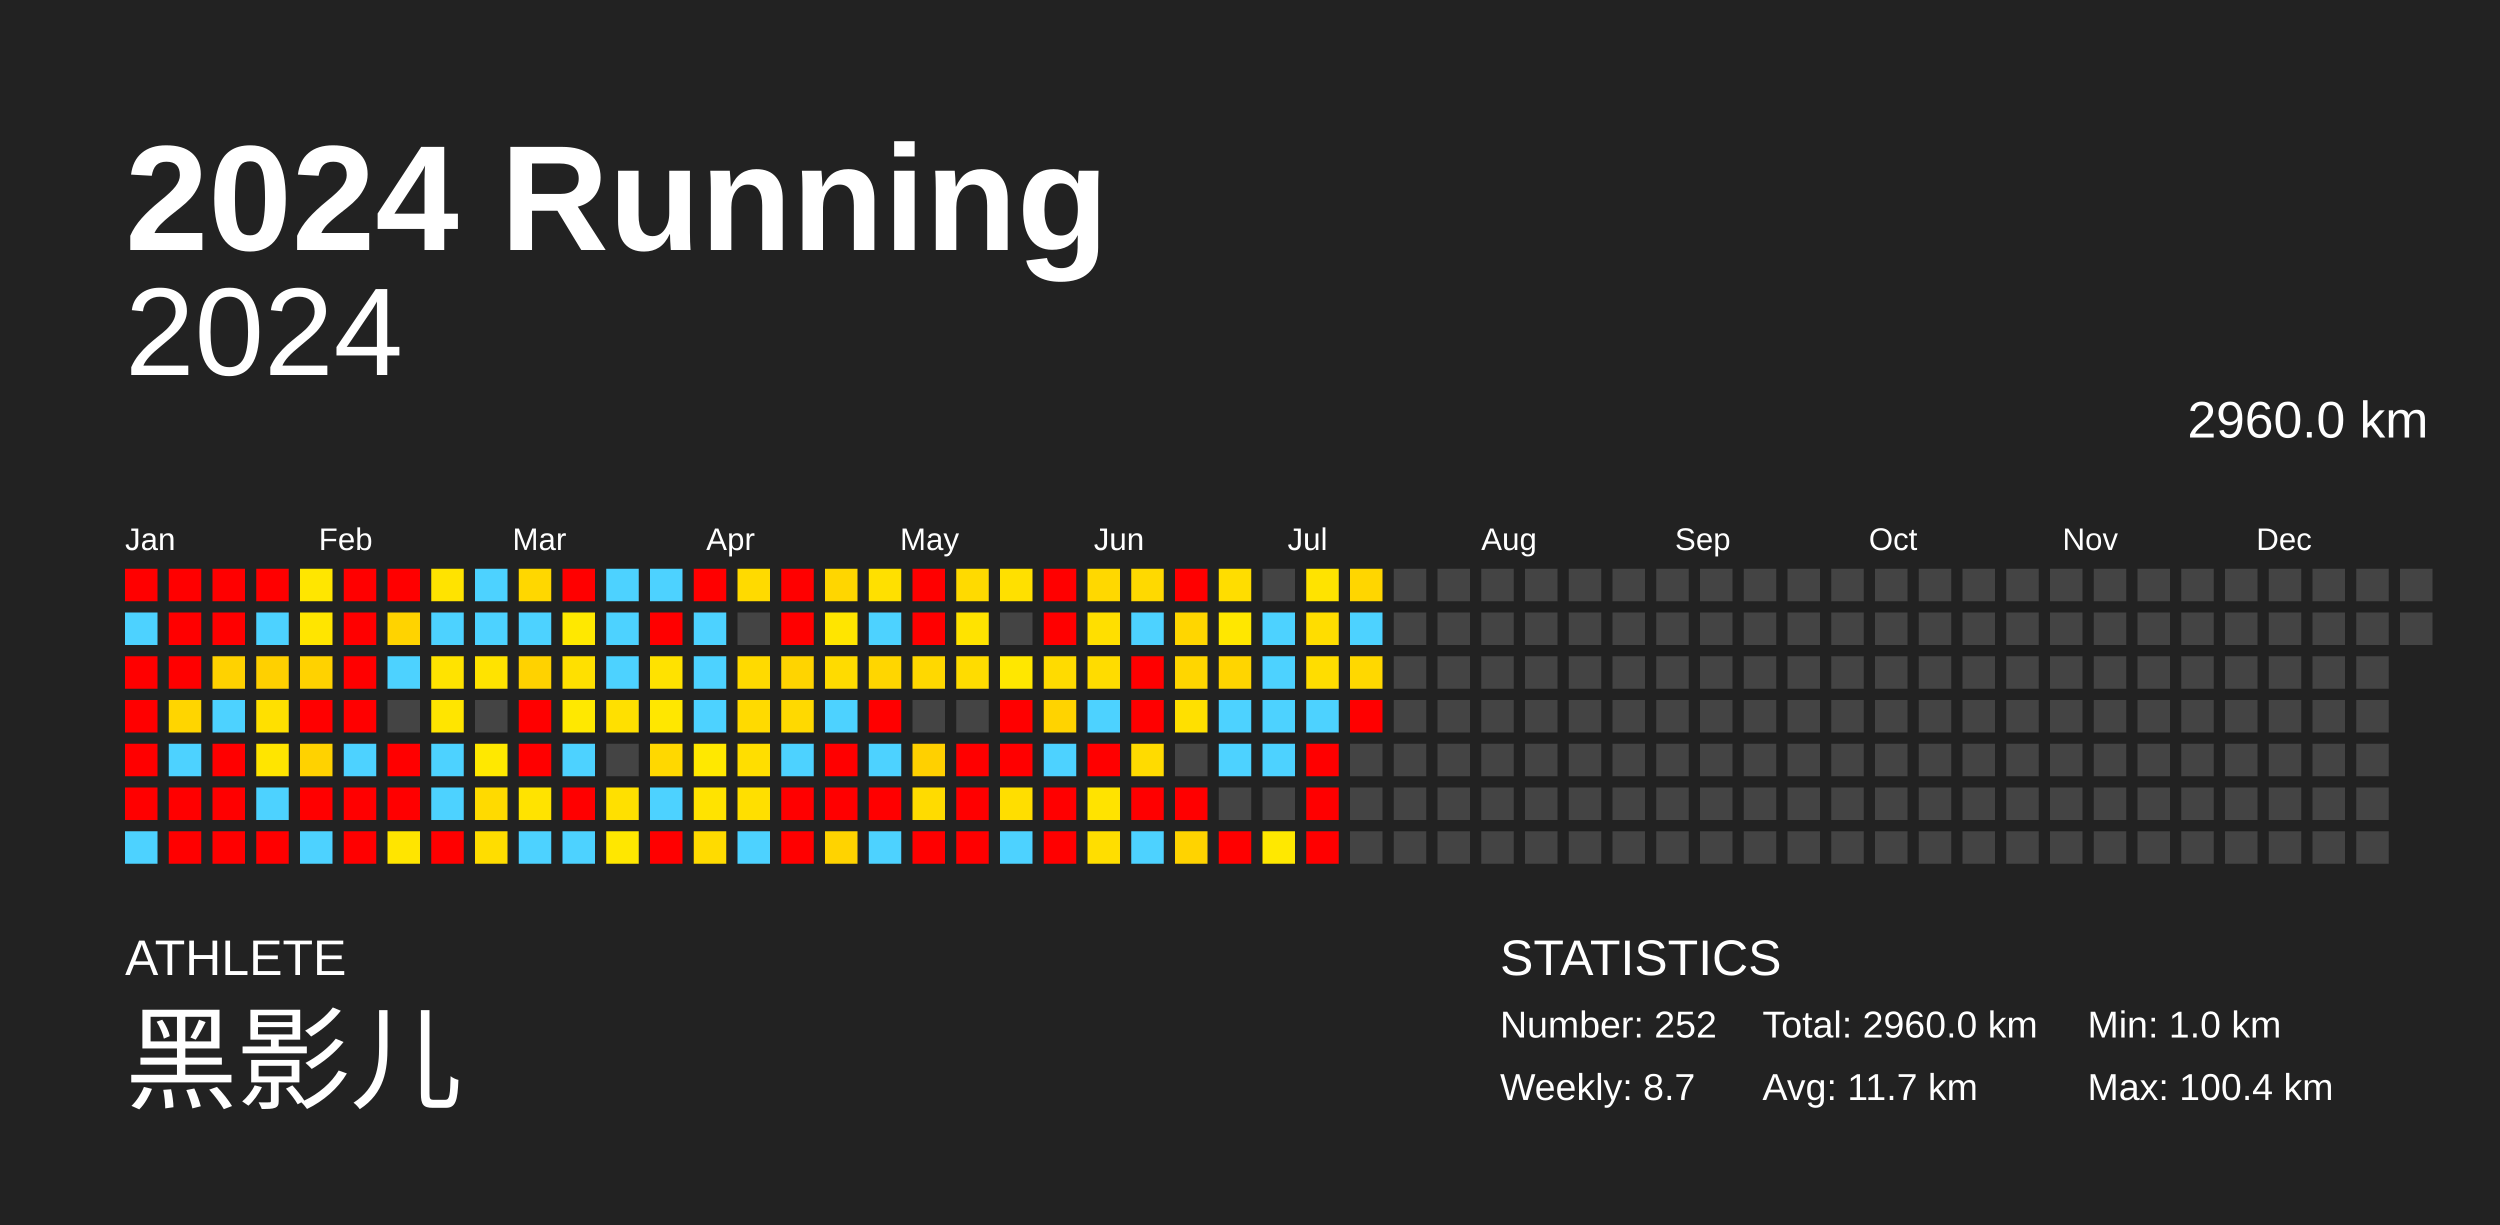
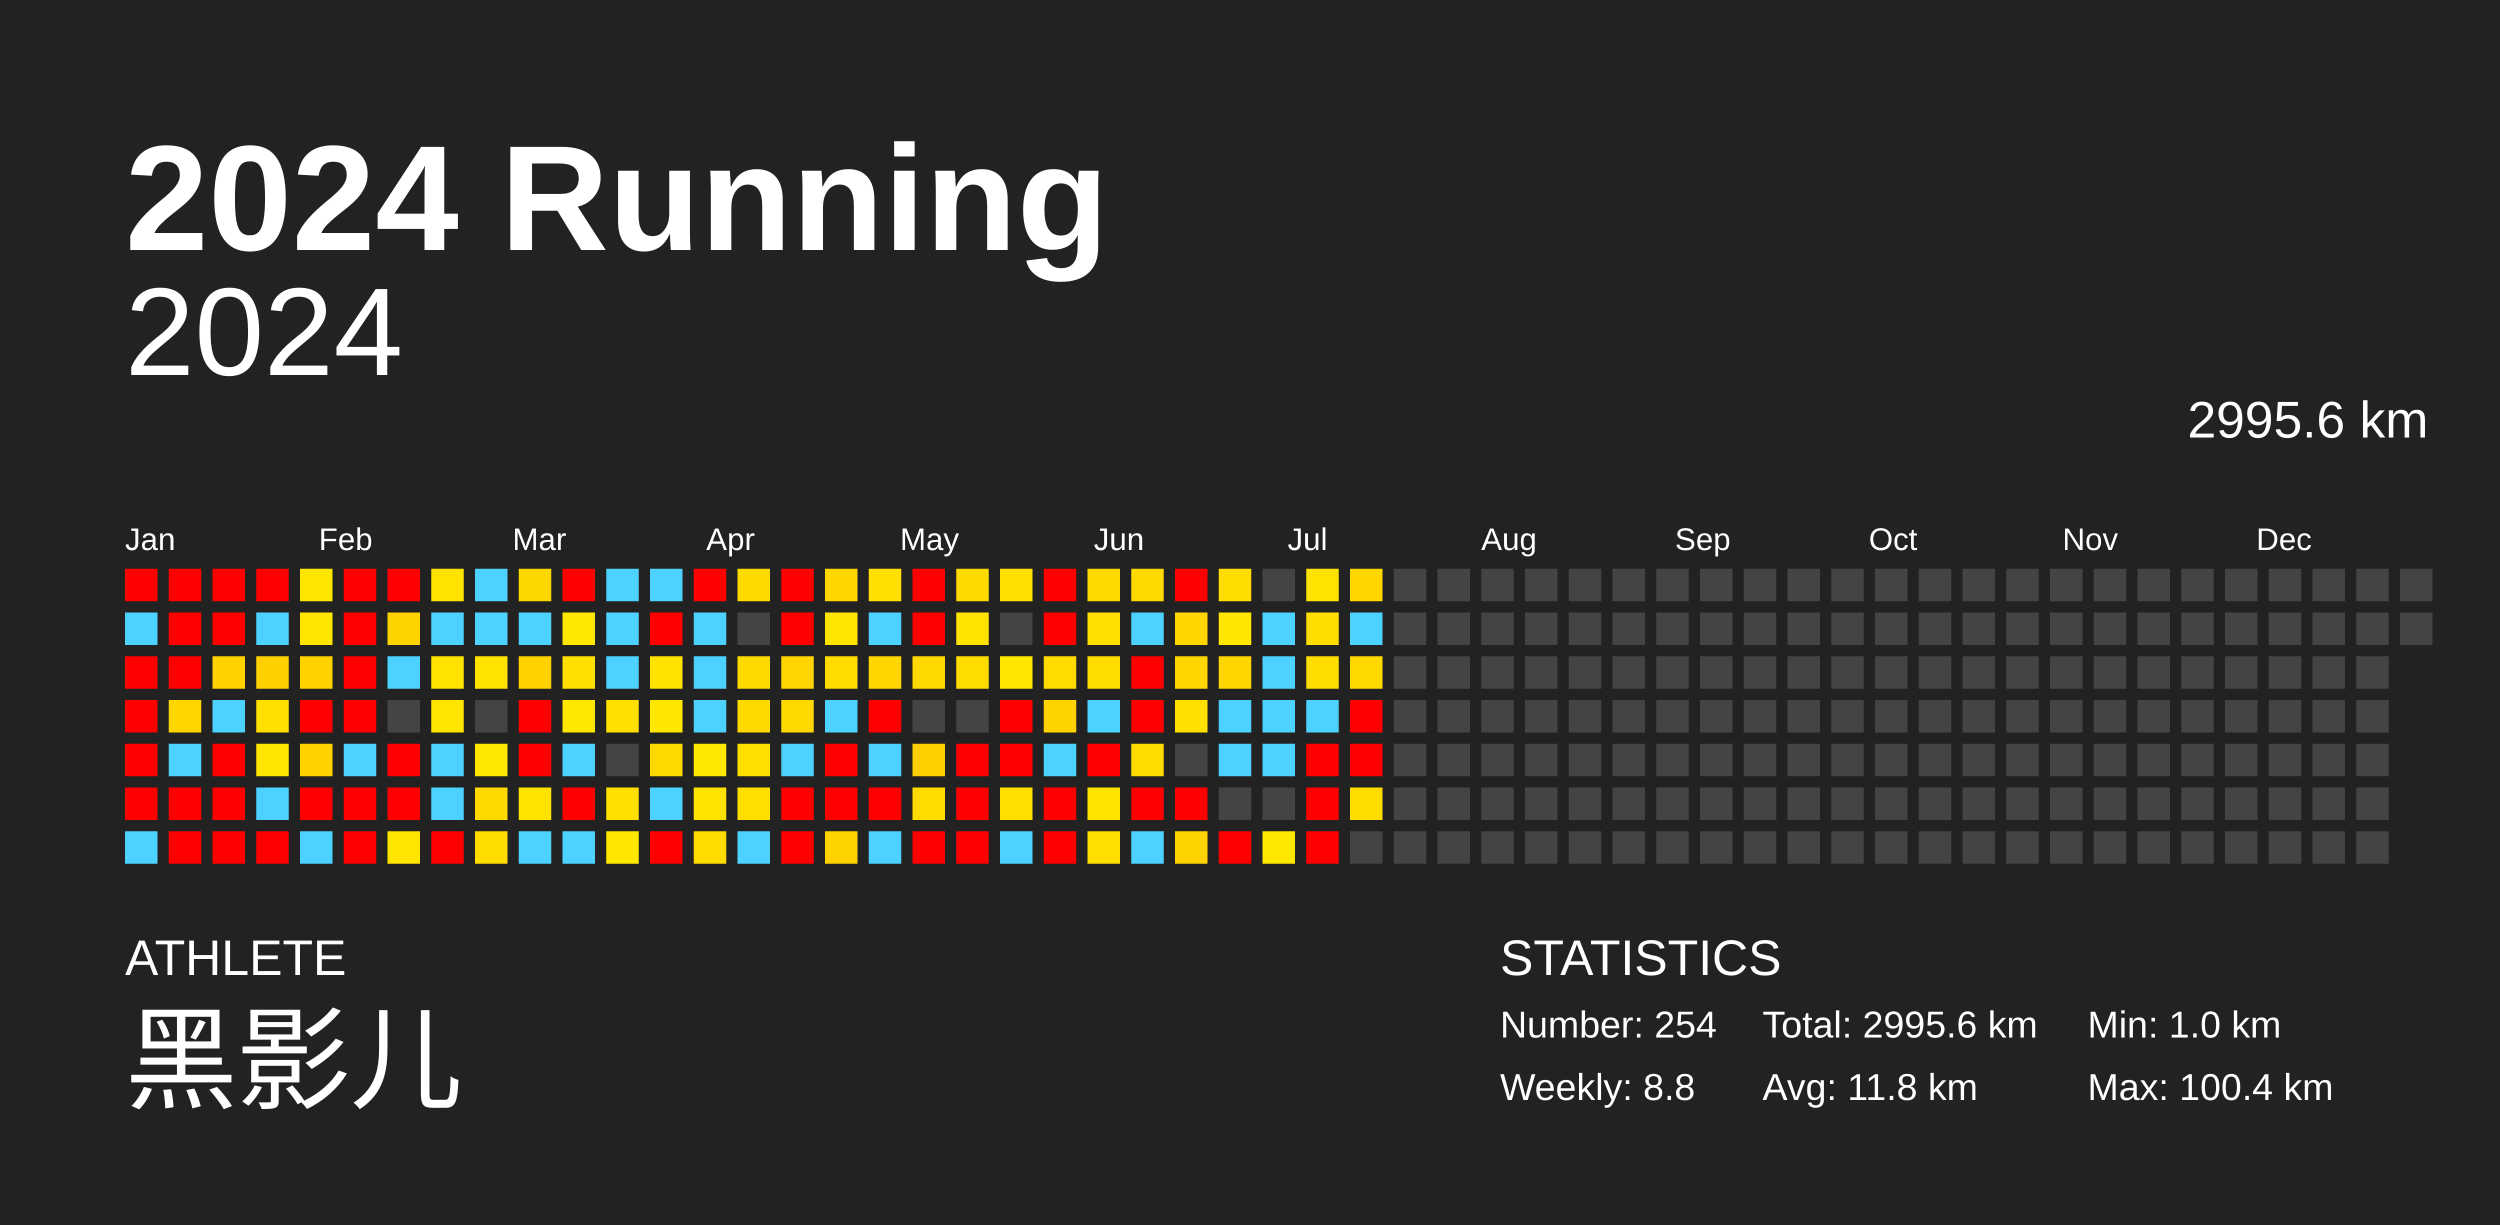
<svg xmlns="http://www.w3.org/2000/svg" baseProfile="full" height="98mm" version="1.1" viewBox="0,0,200,98" width="200mm">
  <defs />
  <rect fill="#222222" height="98" width="200" x="0" y="0" />
  <text fill="#FFFFFF" style="font-size:12px; font-family:Arial; font-weight:bold;" x="10" y="20">2024 Running</text>
  <text fill="#FFFFFF" style="font-size:4px; font-family:Arial" x="10" y="78">ATHLETE</text>
  <text fill="#FFFFFF" style="font-size:9px; font-family:Arial" x="10" y="88">黑影儿</text>
  <text fill="#FFFFFF" style="font-size:4px; font-family:Arial" x="120" y="78">STATISTICS</text>
-   <text fill="#FFFFFF" style="font-size:3px; font-family:Arial" x="120" y="83">Number: 252</text>
-   <text fill="#FFFFFF" style="font-size:3px; font-family:Arial" x="120" y="88">Weekly: 8.7</text>
-   <text fill="#FFFFFF" style="font-size:3px; font-family:Arial" x="141" y="83">Total: 2960.0 km</text>
-   <text fill="#FFFFFF" style="font-size:3px; font-family:Arial" x="141" y="88">Avg: 11.7 km</text>
+   <text fill="#FFFFFF" style="font-size:3px; font-family:Arial" x="120" y="83">Number: 254</text>
+   <text fill="#FFFFFF" style="font-size:3px; font-family:Arial" x="120" y="88">Weekly: 8.8</text>
+   <text fill="#FFFFFF" style="font-size:3px; font-family:Arial" x="141" y="83">Total: 2995.6 km</text>
+   <text fill="#FFFFFF" style="font-size:3px; font-family:Arial" x="141" y="88">Avg: 11.8 km</text>
  <text fill="#FFFFFF" style="font-size:3px; font-family:Arial" x="167" y="83">Min: 1.0 km</text>
  <text fill="#FFFFFF" style="font-size:3px; font-family:Arial" x="167" y="88">Max: 100.4 km</text>
  <text alignment-baseline="hanging" fill="#FFFFFF" style="font-size:10.0px; font-family:Arial;" x="10" y="30">2024</text>
-   <text alignment-baseline="hanging" fill="#FFFFFF" style="font-size:4.125px; font-family:Arial;" x="175" y="35">2960.0 km</text>
+   <text alignment-baseline="hanging" fill="#FFFFFF" style="font-size:4.125px; font-family:Arial;" x="175" y="35">2995.6 km</text>
  <text fill="#FFFFFF" style="font-size:2.5px; font-family:Arial" x="10.0" y="44">Jan</text>
  <text fill="#FFFFFF" style="font-size:2.5px; font-family:Arial" x="25.5" y="44">Feb</text>
  <text fill="#FFFFFF" style="font-size:2.5px; font-family:Arial" x="41.0" y="44">Mar</text>
  <text fill="#FFFFFF" style="font-size:2.5px; font-family:Arial" x="56.5" y="44">Apr</text>
  <text fill="#FFFFFF" style="font-size:2.5px; font-family:Arial" x="72.0" y="44">May</text>
  <text fill="#FFFFFF" style="font-size:2.5px; font-family:Arial" x="87.5" y="44">Jun</text>
  <text fill="#FFFFFF" style="font-size:2.5px; font-family:Arial" x="103.0" y="44">Jul</text>
  <text fill="#FFFFFF" style="font-size:2.5px; font-family:Arial" x="118.5" y="44">Aug</text>
  <text fill="#FFFFFF" style="font-size:2.5px; font-family:Arial" x="134.0" y="44">Sep</text>
  <text fill="#FFFFFF" style="font-size:2.5px; font-family:Arial" x="149.5" y="44">Oct</text>
  <text fill="#FFFFFF" style="font-size:2.5px; font-family:Arial" x="165.0" y="44">Nov</text>
  <text fill="#FFFFFF" style="font-size:2.5px; font-family:Arial" x="180.5" y="44">Dec</text>
  <rect fill="red" height="2.6" width="2.6" x="10.0" y="45.5" />
  <rect fill="#4dd2ff" height="2.6" width="2.6" x="10.0" y="49.0" />
  <rect fill="red" height="2.6" width="2.6" x="10.0" y="52.5" />
  <rect fill="red" height="2.6" width="2.6" x="10.0" y="56.0" />
  <rect fill="red" height="2.6" width="2.6" x="10.0" y="59.5" />
  <rect fill="red" height="2.6" width="2.6" x="10.0" y="63.0" />
  <rect fill="#4dd2ff" height="2.6" width="2.6" x="10.0" y="66.5" />
  <rect fill="red" height="2.6" width="2.6" x="13.5" y="45.5" />
  <rect fill="red" height="2.6" width="2.6" x="13.5" y="49.0" />
  <rect fill="red" height="2.6" width="2.6" x="13.5" y="52.5" />
  <rect fill="#ffd500" height="2.6" width="2.6" x="13.5" y="56.0" />
  <rect fill="#4dd2ff" height="2.6" width="2.6" x="13.5" y="59.5" />
  <rect fill="red" height="2.6" width="2.6" x="13.5" y="63.0" />
  <rect fill="red" height="2.6" width="2.6" x="13.5" y="66.5" />
  <rect fill="red" height="2.6" width="2.6" x="17.0" y="45.5" />
  <rect fill="red" height="2.6" width="2.6" x="17.0" y="49.0" />
  <rect fill="#ffd200" height="2.6" width="2.6" x="17.0" y="52.5" />
  <rect fill="#4dd2ff" height="2.6" width="2.6" x="17.0" y="56.0" />
  <rect fill="red" height="2.6" width="2.6" x="17.0" y="59.5" />
  <rect fill="red" height="2.6" width="2.6" x="17.0" y="63.0" />
  <rect fill="red" height="2.6" width="2.6" x="17.0" y="66.5" />
  <rect fill="red" height="2.6" width="2.6" x="20.5" y="45.5" />
  <rect fill="#4dd2ff" height="2.6" width="2.6" x="20.5" y="49.0" />
  <rect fill="#ffd000" height="2.6" width="2.6" x="20.5" y="52.5" />
  <rect fill="#ffe000" height="2.6" width="2.6" x="20.5" y="56.0" />
  <rect fill="#ffe500" height="2.6" width="2.6" x="20.5" y="59.5" />
  <rect fill="#4dd2ff" height="2.6" width="2.6" x="20.5" y="63.0" />
  <rect fill="red" height="2.6" width="2.6" x="20.5" y="66.5" />
  <rect fill="#ffe600" height="2.6" width="2.6" x="24.0" y="45.5" />
  <rect fill="#ffe500" height="2.6" width="2.6" x="24.0" y="49.0" />
  <rect fill="#ffd200" height="2.6" width="2.6" x="24.0" y="52.5" />
  <rect fill="red" height="2.6" width="2.6" x="24.0" y="56.0" />
  <rect fill="#ffd200" height="2.6" width="2.6" x="24.0" y="59.5" />
  <rect fill="red" height="2.6" width="2.6" x="24.0" y="63.0" />
  <rect fill="#4dd2ff" height="2.6" width="2.6" x="24.0" y="66.5" />
  <rect fill="red" height="2.6" width="2.6" x="27.5" y="45.5" />
  <rect fill="red" height="2.6" width="2.6" x="27.5" y="49.0" />
  <rect fill="red" height="2.6" width="2.6" x="27.5" y="52.5" />
  <rect fill="red" height="2.6" width="2.6" x="27.5" y="56.0" />
  <rect fill="#4dd2ff" height="2.6" width="2.6" x="27.5" y="59.5" />
  <rect fill="red" height="2.6" width="2.6" x="27.5" y="63.0" />
  <rect fill="red" height="2.6" width="2.6" x="27.5" y="66.5" />
  <rect fill="red" height="2.6" width="2.6" x="31.0" y="45.5" />
  <rect fill="#ffd300" height="2.6" width="2.6" x="31.0" y="49.0" />
  <rect fill="#4dd2ff" height="2.6" width="2.6" x="31.0" y="52.5" />
  <rect fill="#444444" height="2.6" width="2.6" x="31.0" y="56.0" />
  <rect fill="red" height="2.6" width="2.6" x="31.0" y="59.5" />
  <rect fill="red" height="2.6" width="2.6" x="31.0" y="63.0" />
  <rect fill="#ffe500" height="2.6" width="2.6" x="31.0" y="66.5" />
  <rect fill="#ffe300" height="2.6" width="2.6" x="34.5" y="45.5" />
  <rect fill="#4dd2ff" height="2.6" width="2.6" x="34.5" y="49.0" />
  <rect fill="#ffe300" height="2.6" width="2.6" x="34.5" y="52.5" />
  <rect fill="#ffe500" height="2.6" width="2.6" x="34.5" y="56.0" />
  <rect fill="#4dd2ff" height="2.6" width="2.6" x="34.5" y="59.5" />
  <rect fill="#4dd2ff" height="2.6" width="2.6" x="34.5" y="63.0" />
  <rect fill="red" height="2.6" width="2.6" x="34.5" y="66.5" />
  <rect fill="#4dd2ff" height="2.6" width="2.6" x="38.0" y="45.5" />
  <rect fill="#4dd2ff" height="2.6" width="2.6" x="38.0" y="49.0" />
  <rect fill="#ffe300" height="2.6" width="2.6" x="38.0" y="52.5" />
  <rect fill="#444444" height="2.6" width="2.6" x="38.0" y="56.0" />
  <rect fill="#ffe800" height="2.6" width="2.6" x="38.0" y="59.5" />
  <rect fill="#ffda00" height="2.6" width="2.6" x="38.0" y="63.0" />
  <rect fill="#ffdd00" height="2.6" width="2.6" x="38.0" y="66.5" />
  <rect fill="#ffd700" height="2.6" width="2.6" x="41.5" y="45.5" />
  <rect fill="#4dd2ff" height="2.6" width="2.6" x="41.5" y="49.0" />
  <rect fill="#ffd200" height="2.6" width="2.6" x="41.5" y="52.5" />
  <rect fill="red" height="2.6" width="2.6" x="41.5" y="56.0" />
  <rect fill="red" height="2.6" width="2.6" x="41.5" y="59.5" />
  <rect fill="#ffe300" height="2.6" width="2.6" x="41.5" y="63.0" />
  <rect fill="#4dd2ff" height="2.6" width="2.6" x="41.5" y="66.5" />
  <rect fill="red" height="2.6" width="2.6" x="45.0" y="45.5" />
  <rect fill="#ffe800" height="2.6" width="2.6" x="45.0" y="49.0" />
  <rect fill="#ffe000" height="2.6" width="2.6" x="45.0" y="52.5" />
  <rect fill="#ffe800" height="2.6" width="2.6" x="45.0" y="56.0" />
  <rect fill="#4dd2ff" height="2.6" width="2.6" x="45.0" y="59.5" />
  <rect fill="red" height="2.6" width="2.6" x="45.0" y="63.0" />
  <rect fill="#4dd2ff" height="2.6" width="2.6" x="45.0" y="66.5" />
  <rect fill="#4dd2ff" height="2.6" width="2.6" x="48.5" y="45.5" />
  <rect fill="#4dd2ff" height="2.6" width="2.6" x="48.5" y="49.0" />
  <rect fill="#4dd2ff" height="2.6" width="2.6" x="48.5" y="52.5" />
  <rect fill="#ffe000" height="2.6" width="2.6" x="48.5" y="56.0" />
  <rect fill="#444444" height="2.6" width="2.6" x="48.5" y="59.5" />
  <rect fill="#ffe000" height="2.6" width="2.6" x="48.5" y="63.0" />
  <rect fill="#ffe700" height="2.6" width="2.6" x="48.5" y="66.5" />
  <rect fill="#4dd2ff" height="2.6" width="2.6" x="52.0" y="45.5" />
  <rect fill="red" height="2.6" width="2.6" x="52.0" y="49.0" />
  <rect fill="#ffe200" height="2.6" width="2.6" x="52.0" y="52.5" />
  <rect fill="#ffe700" height="2.6" width="2.6" x="52.0" y="56.0" />
  <rect fill="#ffd800" height="2.6" width="2.6" x="52.0" y="59.5" />
  <rect fill="#4dd2ff" height="2.6" width="2.6" x="52.0" y="63.0" />
  <rect fill="red" height="2.6" width="2.6" x="52.0" y="66.5" />
  <rect fill="red" height="2.6" width="2.6" x="55.5" y="45.5" />
  <rect fill="#4dd2ff" height="2.6" width="2.6" x="55.5" y="49.0" />
  <rect fill="#4dd2ff" height="2.6" width="2.6" x="55.5" y="52.5" />
  <rect fill="#4dd2ff" height="2.6" width="2.6" x="55.5" y="56.0" />
  <rect fill="#ffe800" height="2.6" width="2.6" x="55.5" y="59.5" />
  <rect fill="#ffe300" height="2.6" width="2.6" x="55.5" y="63.0" />
  <rect fill="#ffdb00" height="2.6" width="2.6" x="55.5" y="66.5" />
  <rect fill="#ffda00" height="2.6" width="2.6" x="59.0" y="45.5" />
  <rect fill="#444444" height="2.6" width="2.6" x="59.0" y="49.0" />
  <rect fill="#ffda00" height="2.6" width="2.6" x="59.0" y="52.5" />
  <rect fill="#ffda00" height="2.6" width="2.6" x="59.0" y="56.0" />
  <rect fill="#ffde00" height="2.6" width="2.6" x="59.0" y="59.5" />
  <rect fill="#ffdf00" height="2.6" width="2.6" x="59.0" y="63.0" />
  <rect fill="#4dd2ff" height="2.6" width="2.6" x="59.0" y="66.5" />
  <rect fill="red" height="2.6" width="2.6" x="62.5" y="45.5" />
  <rect fill="red" height="2.6" width="2.6" x="62.5" y="49.0" />
  <rect fill="#ffd400" height="2.6" width="2.6" x="62.5" y="52.5" />
  <rect fill="#ffd900" height="2.6" width="2.6" x="62.5" y="56.0" />
  <rect fill="#4dd2ff" height="2.6" width="2.6" x="62.5" y="59.5" />
  <rect fill="red" height="2.6" width="2.6" x="62.5" y="63.0" />
  <rect fill="red" height="2.6" width="2.6" x="62.5" y="66.5" />
  <rect fill="#ffd600" height="2.6" width="2.6" x="66.0" y="45.5" />
  <rect fill="#ffe500" height="2.6" width="2.6" x="66.0" y="49.0" />
  <rect fill="#ffdb00" height="2.6" width="2.6" x="66.0" y="52.5" />
  <rect fill="#4dd2ff" height="2.6" width="2.6" x="66.0" y="56.0" />
  <rect fill="red" height="2.6" width="2.6" x="66.0" y="59.5" />
  <rect fill="red" height="2.6" width="2.6" x="66.0" y="63.0" />
  <rect fill="#ffd300" height="2.6" width="2.6" x="66.0" y="66.5" />
  <rect fill="#ffe000" height="2.6" width="2.6" x="69.5" y="45.5" />
  <rect fill="#4dd2ff" height="2.6" width="2.6" x="69.5" y="49.0" />
  <rect fill="#ffd600" height="2.6" width="2.6" x="69.5" y="52.5" />
  <rect fill="red" height="2.6" width="2.6" x="69.5" y="56.0" />
  <rect fill="#4dd2ff" height="2.6" width="2.6" x="69.5" y="59.5" />
  <rect fill="red" height="2.6" width="2.6" x="69.5" y="63.0" />
  <rect fill="#4dd2ff" height="2.6" width="2.6" x="69.5" y="66.5" />
  <rect fill="red" height="2.6" width="2.6" x="73.0" y="45.5" />
  <rect fill="red" height="2.6" width="2.6" x="73.0" y="49.0" />
  <rect fill="#ffd800" height="2.6" width="2.6" x="73.0" y="52.5" />
  <rect fill="#444444" height="2.6" width="2.6" x="73.0" y="56.0" />
  <rect fill="#ffd000" height="2.6" width="2.6" x="73.0" y="59.5" />
  <rect fill="#ffdb00" height="2.6" width="2.6" x="73.0" y="63.0" />
  <rect fill="red" height="2.6" width="2.6" x="73.0" y="66.5" />
  <rect fill="#ffda00" height="2.6" width="2.6" x="76.5" y="45.5" />
  <rect fill="#ffe300" height="2.6" width="2.6" x="76.5" y="49.0" />
  <rect fill="#ffdc00" height="2.6" width="2.6" x="76.5" y="52.5" />
  <rect fill="#444444" height="2.6" width="2.6" x="76.5" y="56.0" />
  <rect fill="red" height="2.6" width="2.6" x="76.5" y="59.5" />
  <rect fill="red" height="2.6" width="2.6" x="76.5" y="63.0" />
  <rect fill="red" height="2.6" width="2.6" x="76.5" y="66.5" />
  <rect fill="#ffe000" height="2.6" width="2.6" x="80.0" y="45.5" />
  <rect fill="#444444" height="2.6" width="2.6" x="80.0" y="49.0" />
  <rect fill="#ffe700" height="2.6" width="2.6" x="80.0" y="52.5" />
  <rect fill="red" height="2.6" width="2.6" x="80.0" y="56.0" />
  <rect fill="red" height="2.6" width="2.6" x="80.0" y="59.5" />
  <rect fill="#ffde00" height="2.6" width="2.6" x="80.0" y="63.0" />
  <rect fill="#4dd2ff" height="2.6" width="2.6" x="80.0" y="66.5" />
  <rect fill="red" height="2.6" width="2.6" x="83.5" y="45.5" />
  <rect fill="red" height="2.6" width="2.6" x="83.5" y="49.0" />
  <rect fill="#ffdb00" height="2.6" width="2.6" x="83.5" y="52.5" />
  <rect fill="#ffd300" height="2.6" width="2.6" x="83.5" y="56.0" />
  <rect fill="#4dd2ff" height="2.6" width="2.6" x="83.5" y="59.5" />
  <rect fill="red" height="2.6" width="2.6" x="83.5" y="63.0" />
  <rect fill="red" height="2.6" width="2.6" x="83.5" y="66.5" />
  <rect fill="#ffd800" height="2.6" width="2.6" x="87.0" y="45.5" />
  <rect fill="#ffdf00" height="2.6" width="2.6" x="87.0" y="49.0" />
  <rect fill="#ffdc00" height="2.6" width="2.6" x="87.0" y="52.5" />
  <rect fill="#4dd2ff" height="2.6" width="2.6" x="87.0" y="56.0" />
  <rect fill="red" height="2.6" width="2.6" x="87.0" y="59.5" />
  <rect fill="#ffe300" height="2.6" width="2.6" x="87.0" y="63.0" />
  <rect fill="#ffde00" height="2.6" width="2.6" x="87.0" y="66.5" />
  <rect fill="#ffd900" height="2.6" width="2.6" x="90.5" y="45.5" />
  <rect fill="#4dd2ff" height="2.6" width="2.6" x="90.5" y="49.0" />
  <rect fill="red" height="2.6" width="2.6" x="90.5" y="52.5" />
  <rect fill="red" height="2.6" width="2.6" x="90.5" y="56.0" />
  <rect fill="#ffdb00" height="2.6" width="2.6" x="90.5" y="59.5" />
  <rect fill="red" height="2.6" width="2.6" x="90.5" y="63.0" />
  <rect fill="#4dd2ff" height="2.6" width="2.6" x="90.5" y="66.5" />
  <rect fill="red" height="2.6" width="2.6" x="94.0" y="45.5" />
  <rect fill="#ffd600" height="2.6" width="2.6" x="94.0" y="49.0" />
  <rect fill="#ffd600" height="2.6" width="2.6" x="94.0" y="52.5" />
  <rect fill="#ffe000" height="2.6" width="2.6" x="94.0" y="56.0" />
  <rect fill="#444444" height="2.6" width="2.6" x="94.0" y="59.5" />
  <rect fill="red" height="2.6" width="2.6" x="94.0" y="63.0" />
  <rect fill="#ffd300" height="2.6" width="2.6" x="94.0" y="66.5" />
  <rect fill="#ffdd00" height="2.6" width="2.6" x="97.5" y="45.5" />
  <rect fill="#ffe700" height="2.6" width="2.6" x="97.5" y="49.0" />
  <rect fill="#ffd500" height="2.6" width="2.6" x="97.5" y="52.5" />
  <rect fill="#4dd2ff" height="2.6" width="2.6" x="97.5" y="56.0" />
  <rect fill="#4dd2ff" height="2.6" width="2.6" x="97.5" y="59.5" />
  <rect fill="#444444" height="2.6" width="2.6" x="97.5" y="63.0" />
  <rect fill="red" height="2.6" width="2.6" x="97.5" y="66.5" />
  <rect fill="#444444" height="2.6" width="2.6" x="101.0" y="45.5" />
  <rect fill="#4dd2ff" height="2.6" width="2.6" x="101.0" y="49.0" />
  <rect fill="#4dd2ff" height="2.6" width="2.6" x="101.0" y="52.5" />
  <rect fill="#4dd2ff" height="2.6" width="2.6" x="101.0" y="56.0" />
  <rect fill="#4dd2ff" height="2.6" width="2.6" x="101.0" y="59.5" />
  <rect fill="#444444" height="2.6" width="2.6" x="101.0" y="63.0" />
  <rect fill="#ffe800" height="2.6" width="2.6" x="101.0" y="66.5" />
  <rect fill="#ffe300" height="2.6" width="2.6" x="104.5" y="45.5" />
  <rect fill="#ffdd00" height="2.6" width="2.6" x="104.5" y="49.0" />
  <rect fill="#ffdd00" height="2.6" width="2.6" x="104.5" y="52.5" />
  <rect fill="#4dd2ff" height="2.6" width="2.6" x="104.5" y="56.0" />
  <rect fill="red" height="2.6" width="2.6" x="104.5" y="59.5" />
  <rect fill="red" height="2.6" width="2.6" x="104.5" y="63.0" />
  <rect fill="red" height="2.6" width="2.6" x="104.5" y="66.5" />
  <rect fill="#ffd600" height="2.6" width="2.6" x="108.0" y="45.5" />
  <rect fill="#4dd2ff" height="2.6" width="2.6" x="108.0" y="49.0" />
  <rect fill="#ffd800" height="2.6" width="2.6" x="108.0" y="52.5" />
  <rect fill="red" height="2.6" width="2.6" x="108.0" y="56.0" />
-   <rect fill="#444444" height="2.6" width="2.6" x="108.0" y="59.5" />
-   <rect fill="#444444" height="2.6" width="2.6" x="108.0" y="63.0" />
+   <rect fill="red" height="2.6" width="2.6" x="108.0" y="59.5" />
+   <rect fill="#ffdc00" height="2.6" width="2.6" x="108.0" y="63.0" />
  <rect fill="#444444" height="2.6" width="2.6" x="108.0" y="66.5" />
  <rect fill="#444444" height="2.6" width="2.6" x="111.5" y="45.5" />
  <rect fill="#444444" height="2.6" width="2.6" x="111.5" y="49.0" />
  <rect fill="#444444" height="2.6" width="2.6" x="111.5" y="52.5" />
  <rect fill="#444444" height="2.6" width="2.6" x="111.5" y="56.0" />
  <rect fill="#444444" height="2.6" width="2.6" x="111.5" y="59.5" />
  <rect fill="#444444" height="2.6" width="2.6" x="111.5" y="63.0" />
  <rect fill="#444444" height="2.6" width="2.6" x="111.5" y="66.5" />
  <rect fill="#444444" height="2.6" width="2.6" x="115.0" y="45.5" />
  <rect fill="#444444" height="2.6" width="2.6" x="115.0" y="49.0" />
  <rect fill="#444444" height="2.6" width="2.6" x="115.0" y="52.5" />
  <rect fill="#444444" height="2.6" width="2.6" x="115.0" y="56.0" />
  <rect fill="#444444" height="2.6" width="2.6" x="115.0" y="59.5" />
  <rect fill="#444444" height="2.6" width="2.6" x="115.0" y="63.0" />
  <rect fill="#444444" height="2.6" width="2.6" x="115.0" y="66.5" />
  <rect fill="#444444" height="2.6" width="2.6" x="118.5" y="45.5" />
  <rect fill="#444444" height="2.6" width="2.6" x="118.5" y="49.0" />
  <rect fill="#444444" height="2.6" width="2.6" x="118.5" y="52.5" />
  <rect fill="#444444" height="2.6" width="2.6" x="118.5" y="56.0" />
  <rect fill="#444444" height="2.6" width="2.6" x="118.5" y="59.5" />
  <rect fill="#444444" height="2.6" width="2.6" x="118.5" y="63.0" />
  <rect fill="#444444" height="2.6" width="2.6" x="118.5" y="66.5" />
  <rect fill="#444444" height="2.6" width="2.6" x="122.0" y="45.5" />
  <rect fill="#444444" height="2.6" width="2.6" x="122.0" y="49.0" />
  <rect fill="#444444" height="2.6" width="2.6" x="122.0" y="52.5" />
  <rect fill="#444444" height="2.6" width="2.6" x="122.0" y="56.0" />
  <rect fill="#444444" height="2.6" width="2.6" x="122.0" y="59.5" />
  <rect fill="#444444" height="2.6" width="2.6" x="122.0" y="63.0" />
  <rect fill="#444444" height="2.6" width="2.6" x="122.0" y="66.5" />
  <rect fill="#444444" height="2.6" width="2.6" x="125.5" y="45.5" />
  <rect fill="#444444" height="2.6" width="2.6" x="125.5" y="49.0" />
  <rect fill="#444444" height="2.6" width="2.6" x="125.5" y="52.5" />
  <rect fill="#444444" height="2.6" width="2.6" x="125.5" y="56.0" />
  <rect fill="#444444" height="2.6" width="2.6" x="125.5" y="59.5" />
  <rect fill="#444444" height="2.6" width="2.6" x="125.5" y="63.0" />
  <rect fill="#444444" height="2.6" width="2.6" x="125.5" y="66.5" />
  <rect fill="#444444" height="2.6" width="2.6" x="129.0" y="45.5" />
  <rect fill="#444444" height="2.6" width="2.6" x="129.0" y="49.0" />
  <rect fill="#444444" height="2.6" width="2.6" x="129.0" y="52.5" />
  <rect fill="#444444" height="2.6" width="2.6" x="129.0" y="56.0" />
  <rect fill="#444444" height="2.6" width="2.6" x="129.0" y="59.5" />
  <rect fill="#444444" height="2.6" width="2.6" x="129.0" y="63.0" />
  <rect fill="#444444" height="2.6" width="2.6" x="129.0" y="66.5" />
  <rect fill="#444444" height="2.6" width="2.6" x="132.5" y="45.5" />
  <rect fill="#444444" height="2.6" width="2.6" x="132.5" y="49.0" />
  <rect fill="#444444" height="2.6" width="2.6" x="132.5" y="52.5" />
  <rect fill="#444444" height="2.6" width="2.6" x="132.5" y="56.0" />
  <rect fill="#444444" height="2.6" width="2.6" x="132.5" y="59.5" />
  <rect fill="#444444" height="2.6" width="2.6" x="132.5" y="63.0" />
  <rect fill="#444444" height="2.6" width="2.6" x="132.5" y="66.5" />
  <rect fill="#444444" height="2.6" width="2.6" x="136.0" y="45.5" />
  <rect fill="#444444" height="2.6" width="2.6" x="136.0" y="49.0" />
  <rect fill="#444444" height="2.6" width="2.6" x="136.0" y="52.5" />
  <rect fill="#444444" height="2.6" width="2.6" x="136.0" y="56.0" />
  <rect fill="#444444" height="2.6" width="2.6" x="136.0" y="59.5" />
  <rect fill="#444444" height="2.6" width="2.6" x="136.0" y="63.0" />
  <rect fill="#444444" height="2.6" width="2.6" x="136.0" y="66.5" />
  <rect fill="#444444" height="2.6" width="2.6" x="139.5" y="45.5" />
  <rect fill="#444444" height="2.6" width="2.6" x="139.5" y="49.0" />
  <rect fill="#444444" height="2.6" width="2.6" x="139.5" y="52.5" />
  <rect fill="#444444" height="2.6" width="2.6" x="139.5" y="56.0" />
  <rect fill="#444444" height="2.6" width="2.6" x="139.5" y="59.5" />
  <rect fill="#444444" height="2.6" width="2.6" x="139.5" y="63.0" />
  <rect fill="#444444" height="2.6" width="2.6" x="139.5" y="66.5" />
  <rect fill="#444444" height="2.6" width="2.6" x="143.0" y="45.5" />
  <rect fill="#444444" height="2.6" width="2.6" x="143.0" y="49.0" />
  <rect fill="#444444" height="2.6" width="2.6" x="143.0" y="52.5" />
  <rect fill="#444444" height="2.6" width="2.6" x="143.0" y="56.0" />
  <rect fill="#444444" height="2.6" width="2.6" x="143.0" y="59.5" />
  <rect fill="#444444" height="2.6" width="2.6" x="143.0" y="63.0" />
  <rect fill="#444444" height="2.6" width="2.6" x="143.0" y="66.5" />
  <rect fill="#444444" height="2.6" width="2.6" x="146.5" y="45.5" />
  <rect fill="#444444" height="2.6" width="2.6" x="146.5" y="49.0" />
  <rect fill="#444444" height="2.6" width="2.6" x="146.5" y="52.5" />
  <rect fill="#444444" height="2.6" width="2.6" x="146.5" y="56.0" />
  <rect fill="#444444" height="2.6" width="2.6" x="146.5" y="59.5" />
  <rect fill="#444444" height="2.6" width="2.6" x="146.5" y="63.0" />
  <rect fill="#444444" height="2.6" width="2.6" x="146.5" y="66.5" />
  <rect fill="#444444" height="2.6" width="2.6" x="150.0" y="45.5" />
  <rect fill="#444444" height="2.6" width="2.6" x="150.0" y="49.0" />
  <rect fill="#444444" height="2.6" width="2.6" x="150.0" y="52.5" />
  <rect fill="#444444" height="2.6" width="2.6" x="150.0" y="56.0" />
  <rect fill="#444444" height="2.6" width="2.6" x="150.0" y="59.5" />
  <rect fill="#444444" height="2.6" width="2.6" x="150.0" y="63.0" />
  <rect fill="#444444" height="2.6" width="2.6" x="150.0" y="66.5" />
  <rect fill="#444444" height="2.6" width="2.6" x="153.5" y="45.5" />
  <rect fill="#444444" height="2.6" width="2.6" x="153.5" y="49.0" />
  <rect fill="#444444" height="2.6" width="2.6" x="153.5" y="52.5" />
  <rect fill="#444444" height="2.6" width="2.6" x="153.5" y="56.0" />
  <rect fill="#444444" height="2.6" width="2.6" x="153.5" y="59.5" />
  <rect fill="#444444" height="2.6" width="2.6" x="153.5" y="63.0" />
  <rect fill="#444444" height="2.6" width="2.6" x="153.5" y="66.5" />
  <rect fill="#444444" height="2.6" width="2.6" x="157.0" y="45.5" />
  <rect fill="#444444" height="2.6" width="2.6" x="157.0" y="49.0" />
  <rect fill="#444444" height="2.6" width="2.6" x="157.0" y="52.5" />
  <rect fill="#444444" height="2.6" width="2.6" x="157.0" y="56.0" />
  <rect fill="#444444" height="2.6" width="2.6" x="157.0" y="59.5" />
  <rect fill="#444444" height="2.6" width="2.6" x="157.0" y="63.0" />
  <rect fill="#444444" height="2.6" width="2.6" x="157.0" y="66.5" />
  <rect fill="#444444" height="2.6" width="2.6" x="160.5" y="45.5" />
  <rect fill="#444444" height="2.6" width="2.6" x="160.5" y="49.0" />
  <rect fill="#444444" height="2.6" width="2.6" x="160.5" y="52.5" />
  <rect fill="#444444" height="2.6" width="2.6" x="160.5" y="56.0" />
  <rect fill="#444444" height="2.6" width="2.6" x="160.5" y="59.5" />
  <rect fill="#444444" height="2.6" width="2.6" x="160.5" y="63.0" />
  <rect fill="#444444" height="2.6" width="2.6" x="160.5" y="66.5" />
  <rect fill="#444444" height="2.6" width="2.6" x="164.0" y="45.5" />
  <rect fill="#444444" height="2.6" width="2.6" x="164.0" y="49.0" />
  <rect fill="#444444" height="2.6" width="2.6" x="164.0" y="52.5" />
  <rect fill="#444444" height="2.6" width="2.6" x="164.0" y="56.0" />
  <rect fill="#444444" height="2.6" width="2.6" x="164.0" y="59.5" />
  <rect fill="#444444" height="2.6" width="2.6" x="164.0" y="63.0" />
  <rect fill="#444444" height="2.6" width="2.6" x="164.0" y="66.5" />
  <rect fill="#444444" height="2.6" width="2.6" x="167.5" y="45.5" />
  <rect fill="#444444" height="2.6" width="2.6" x="167.5" y="49.0" />
  <rect fill="#444444" height="2.6" width="2.6" x="167.5" y="52.5" />
  <rect fill="#444444" height="2.6" width="2.6" x="167.5" y="56.0" />
  <rect fill="#444444" height="2.6" width="2.6" x="167.5" y="59.5" />
  <rect fill="#444444" height="2.6" width="2.6" x="167.5" y="63.0" />
  <rect fill="#444444" height="2.6" width="2.6" x="167.5" y="66.5" />
  <rect fill="#444444" height="2.6" width="2.6" x="171.0" y="45.5" />
  <rect fill="#444444" height="2.6" width="2.6" x="171.0" y="49.0" />
  <rect fill="#444444" height="2.6" width="2.6" x="171.0" y="52.5" />
  <rect fill="#444444" height="2.6" width="2.6" x="171.0" y="56.0" />
  <rect fill="#444444" height="2.6" width="2.6" x="171.0" y="59.5" />
  <rect fill="#444444" height="2.6" width="2.6" x="171.0" y="63.0" />
  <rect fill="#444444" height="2.6" width="2.6" x="171.0" y="66.5" />
  <rect fill="#444444" height="2.6" width="2.6" x="174.5" y="45.5" />
  <rect fill="#444444" height="2.6" width="2.6" x="174.5" y="49.0" />
  <rect fill="#444444" height="2.6" width="2.6" x="174.5" y="52.5" />
  <rect fill="#444444" height="2.6" width="2.6" x="174.5" y="56.0" />
  <rect fill="#444444" height="2.6" width="2.6" x="174.5" y="59.5" />
  <rect fill="#444444" height="2.6" width="2.6" x="174.5" y="63.0" />
  <rect fill="#444444" height="2.6" width="2.6" x="174.5" y="66.5" />
  <rect fill="#444444" height="2.6" width="2.6" x="178.0" y="45.5" />
  <rect fill="#444444" height="2.6" width="2.6" x="178.0" y="49.0" />
  <rect fill="#444444" height="2.6" width="2.6" x="178.0" y="52.5" />
  <rect fill="#444444" height="2.6" width="2.6" x="178.0" y="56.0" />
  <rect fill="#444444" height="2.6" width="2.6" x="178.0" y="59.5" />
  <rect fill="#444444" height="2.6" width="2.6" x="178.0" y="63.0" />
  <rect fill="#444444" height="2.6" width="2.6" x="178.0" y="66.5" />
  <rect fill="#444444" height="2.6" width="2.6" x="181.5" y="45.5" />
  <rect fill="#444444" height="2.6" width="2.6" x="181.5" y="49.0" />
  <rect fill="#444444" height="2.6" width="2.6" x="181.5" y="52.5" />
  <rect fill="#444444" height="2.6" width="2.6" x="181.5" y="56.0" />
  <rect fill="#444444" height="2.6" width="2.6" x="181.5" y="59.5" />
  <rect fill="#444444" height="2.6" width="2.6" x="181.5" y="63.0" />
  <rect fill="#444444" height="2.6" width="2.6" x="181.5" y="66.5" />
  <rect fill="#444444" height="2.6" width="2.6" x="185.0" y="45.5" />
  <rect fill="#444444" height="2.6" width="2.6" x="185.0" y="49.0" />
  <rect fill="#444444" height="2.6" width="2.6" x="185.0" y="52.5" />
  <rect fill="#444444" height="2.6" width="2.6" x="185.0" y="56.0" />
  <rect fill="#444444" height="2.6" width="2.6" x="185.0" y="59.5" />
  <rect fill="#444444" height="2.6" width="2.6" x="185.0" y="63.0" />
  <rect fill="#444444" height="2.6" width="2.6" x="185.0" y="66.5" />
  <rect fill="#444444" height="2.6" width="2.6" x="188.5" y="45.5" />
  <rect fill="#444444" height="2.6" width="2.6" x="188.5" y="49.0" />
  <rect fill="#444444" height="2.6" width="2.6" x="188.5" y="52.5" />
  <rect fill="#444444" height="2.6" width="2.6" x="188.5" y="56.0" />
  <rect fill="#444444" height="2.6" width="2.6" x="188.5" y="59.5" />
  <rect fill="#444444" height="2.6" width="2.6" x="188.5" y="63.0" />
  <rect fill="#444444" height="2.6" width="2.6" x="188.5" y="66.5" />
  <rect fill="#444444" height="2.6" width="2.6" x="192.0" y="45.5" />
  <rect fill="#444444" height="2.6" width="2.6" x="192.0" y="49.0" />
</svg>
